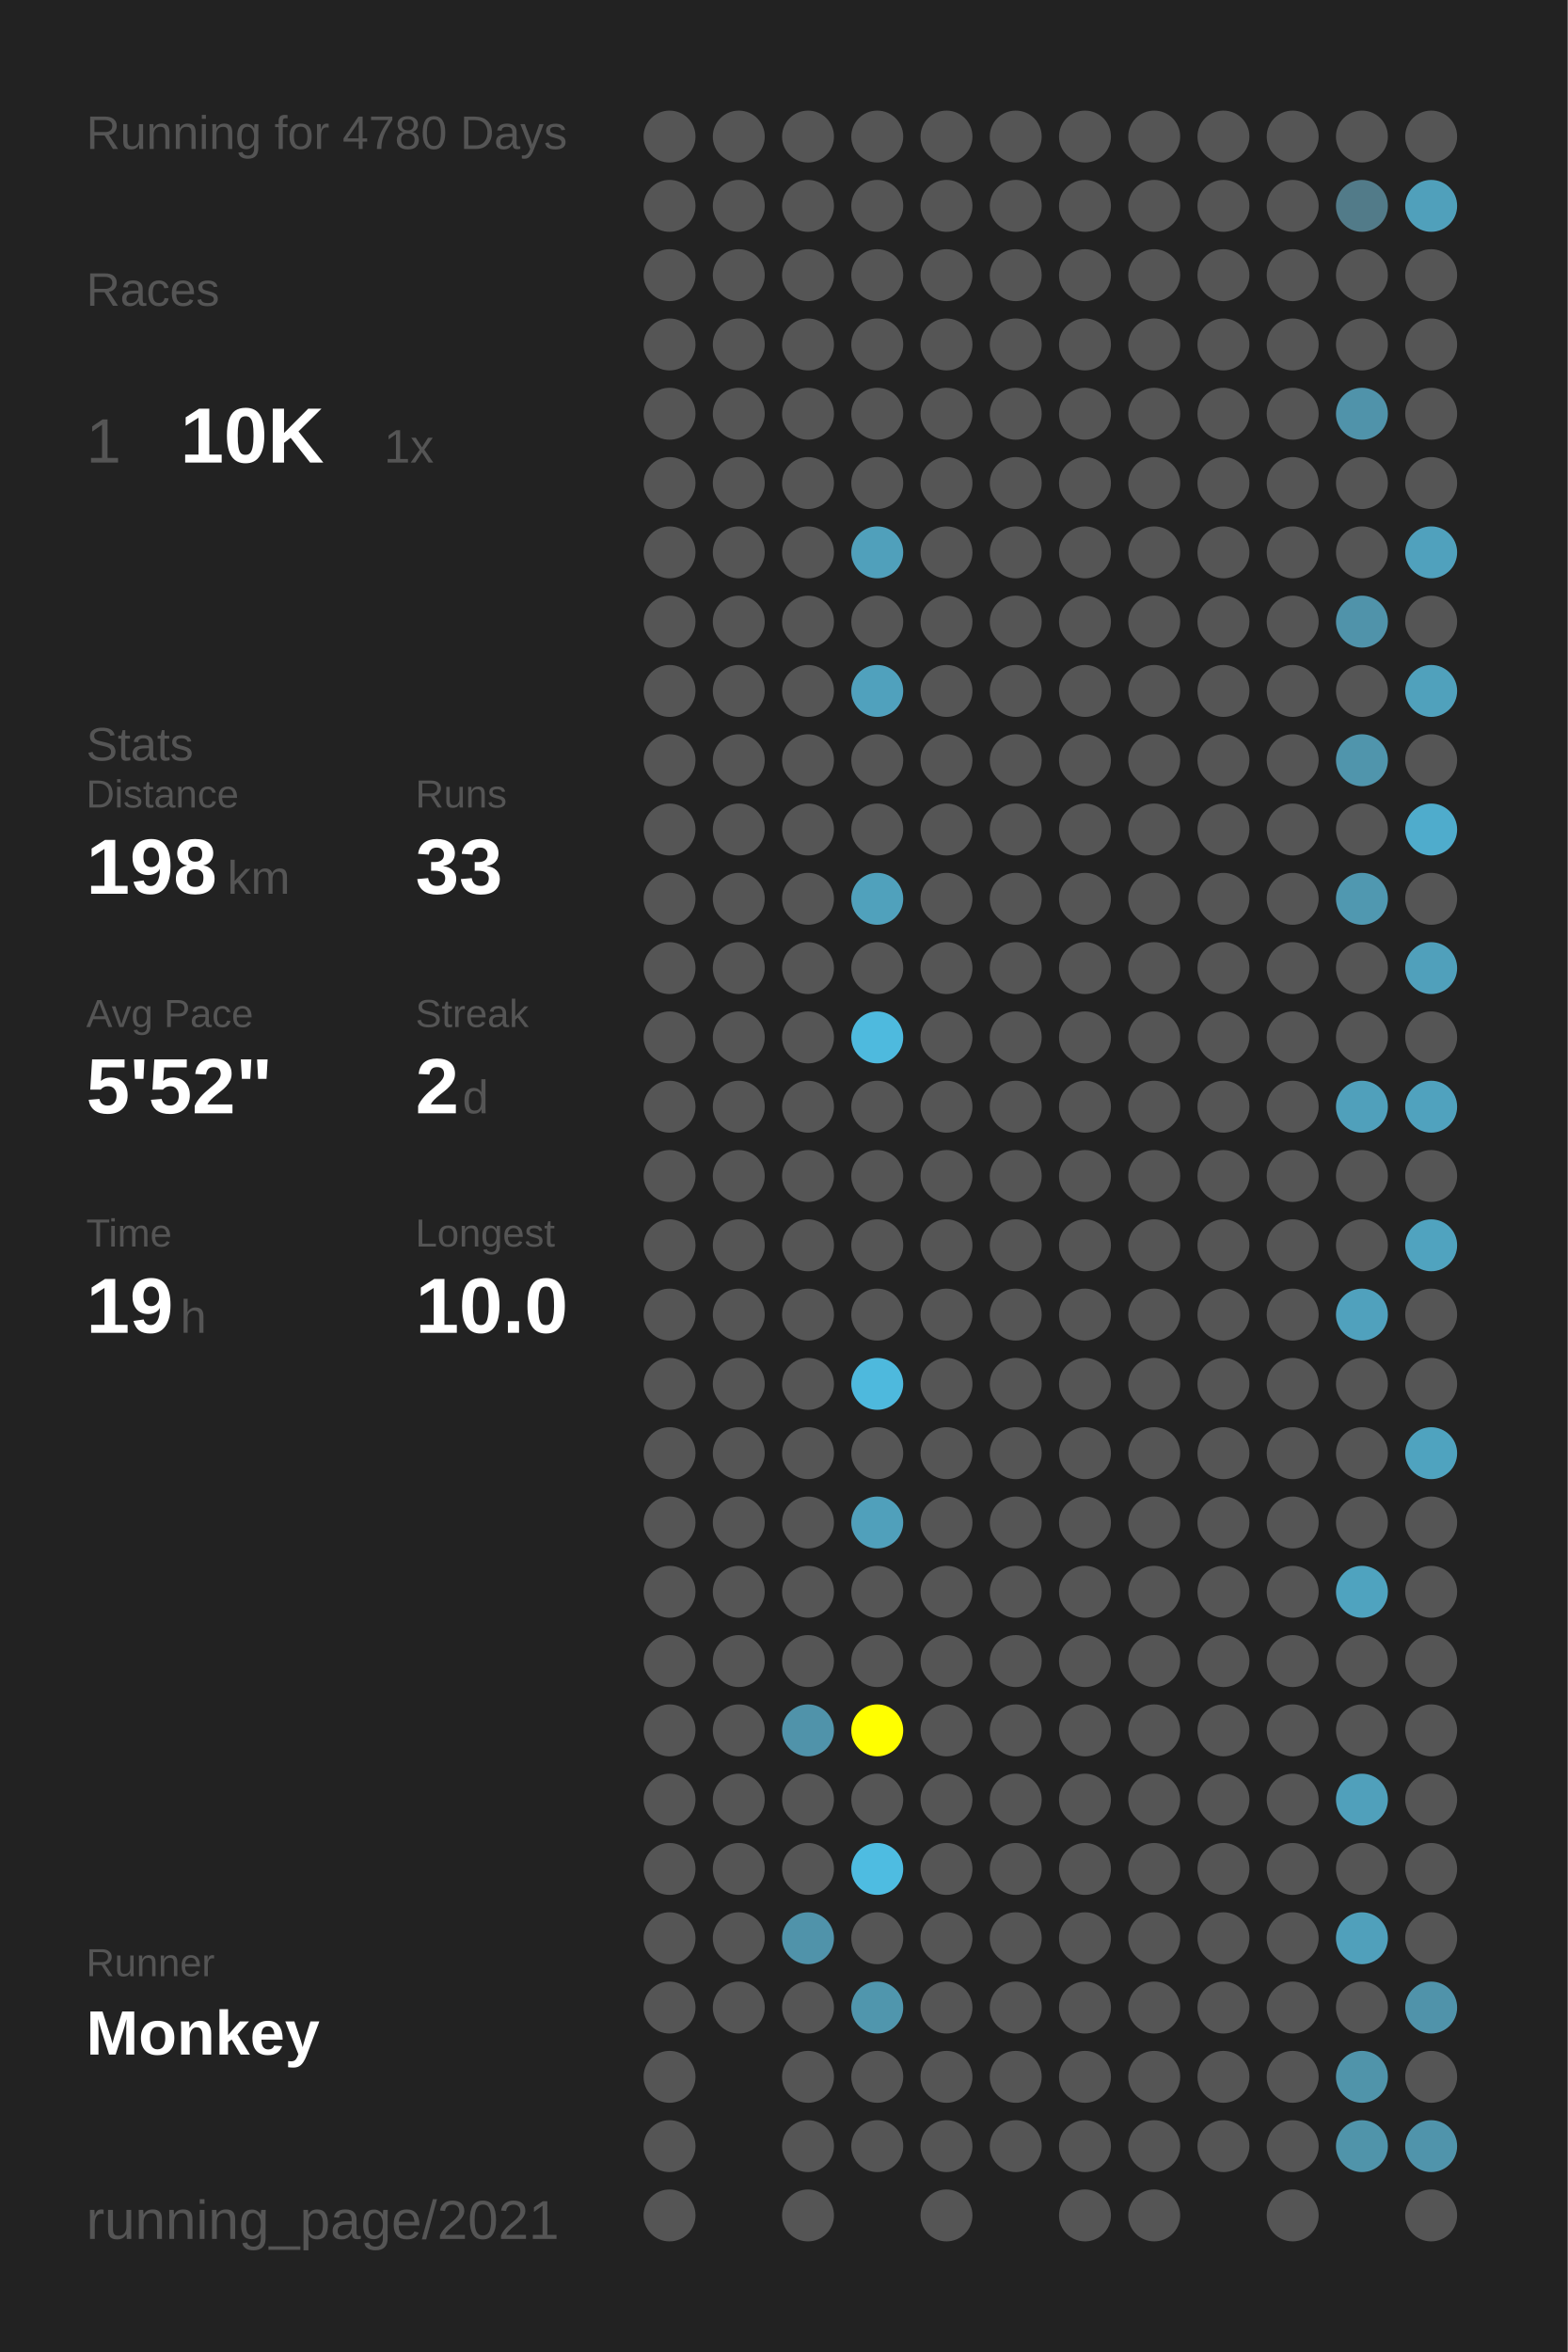
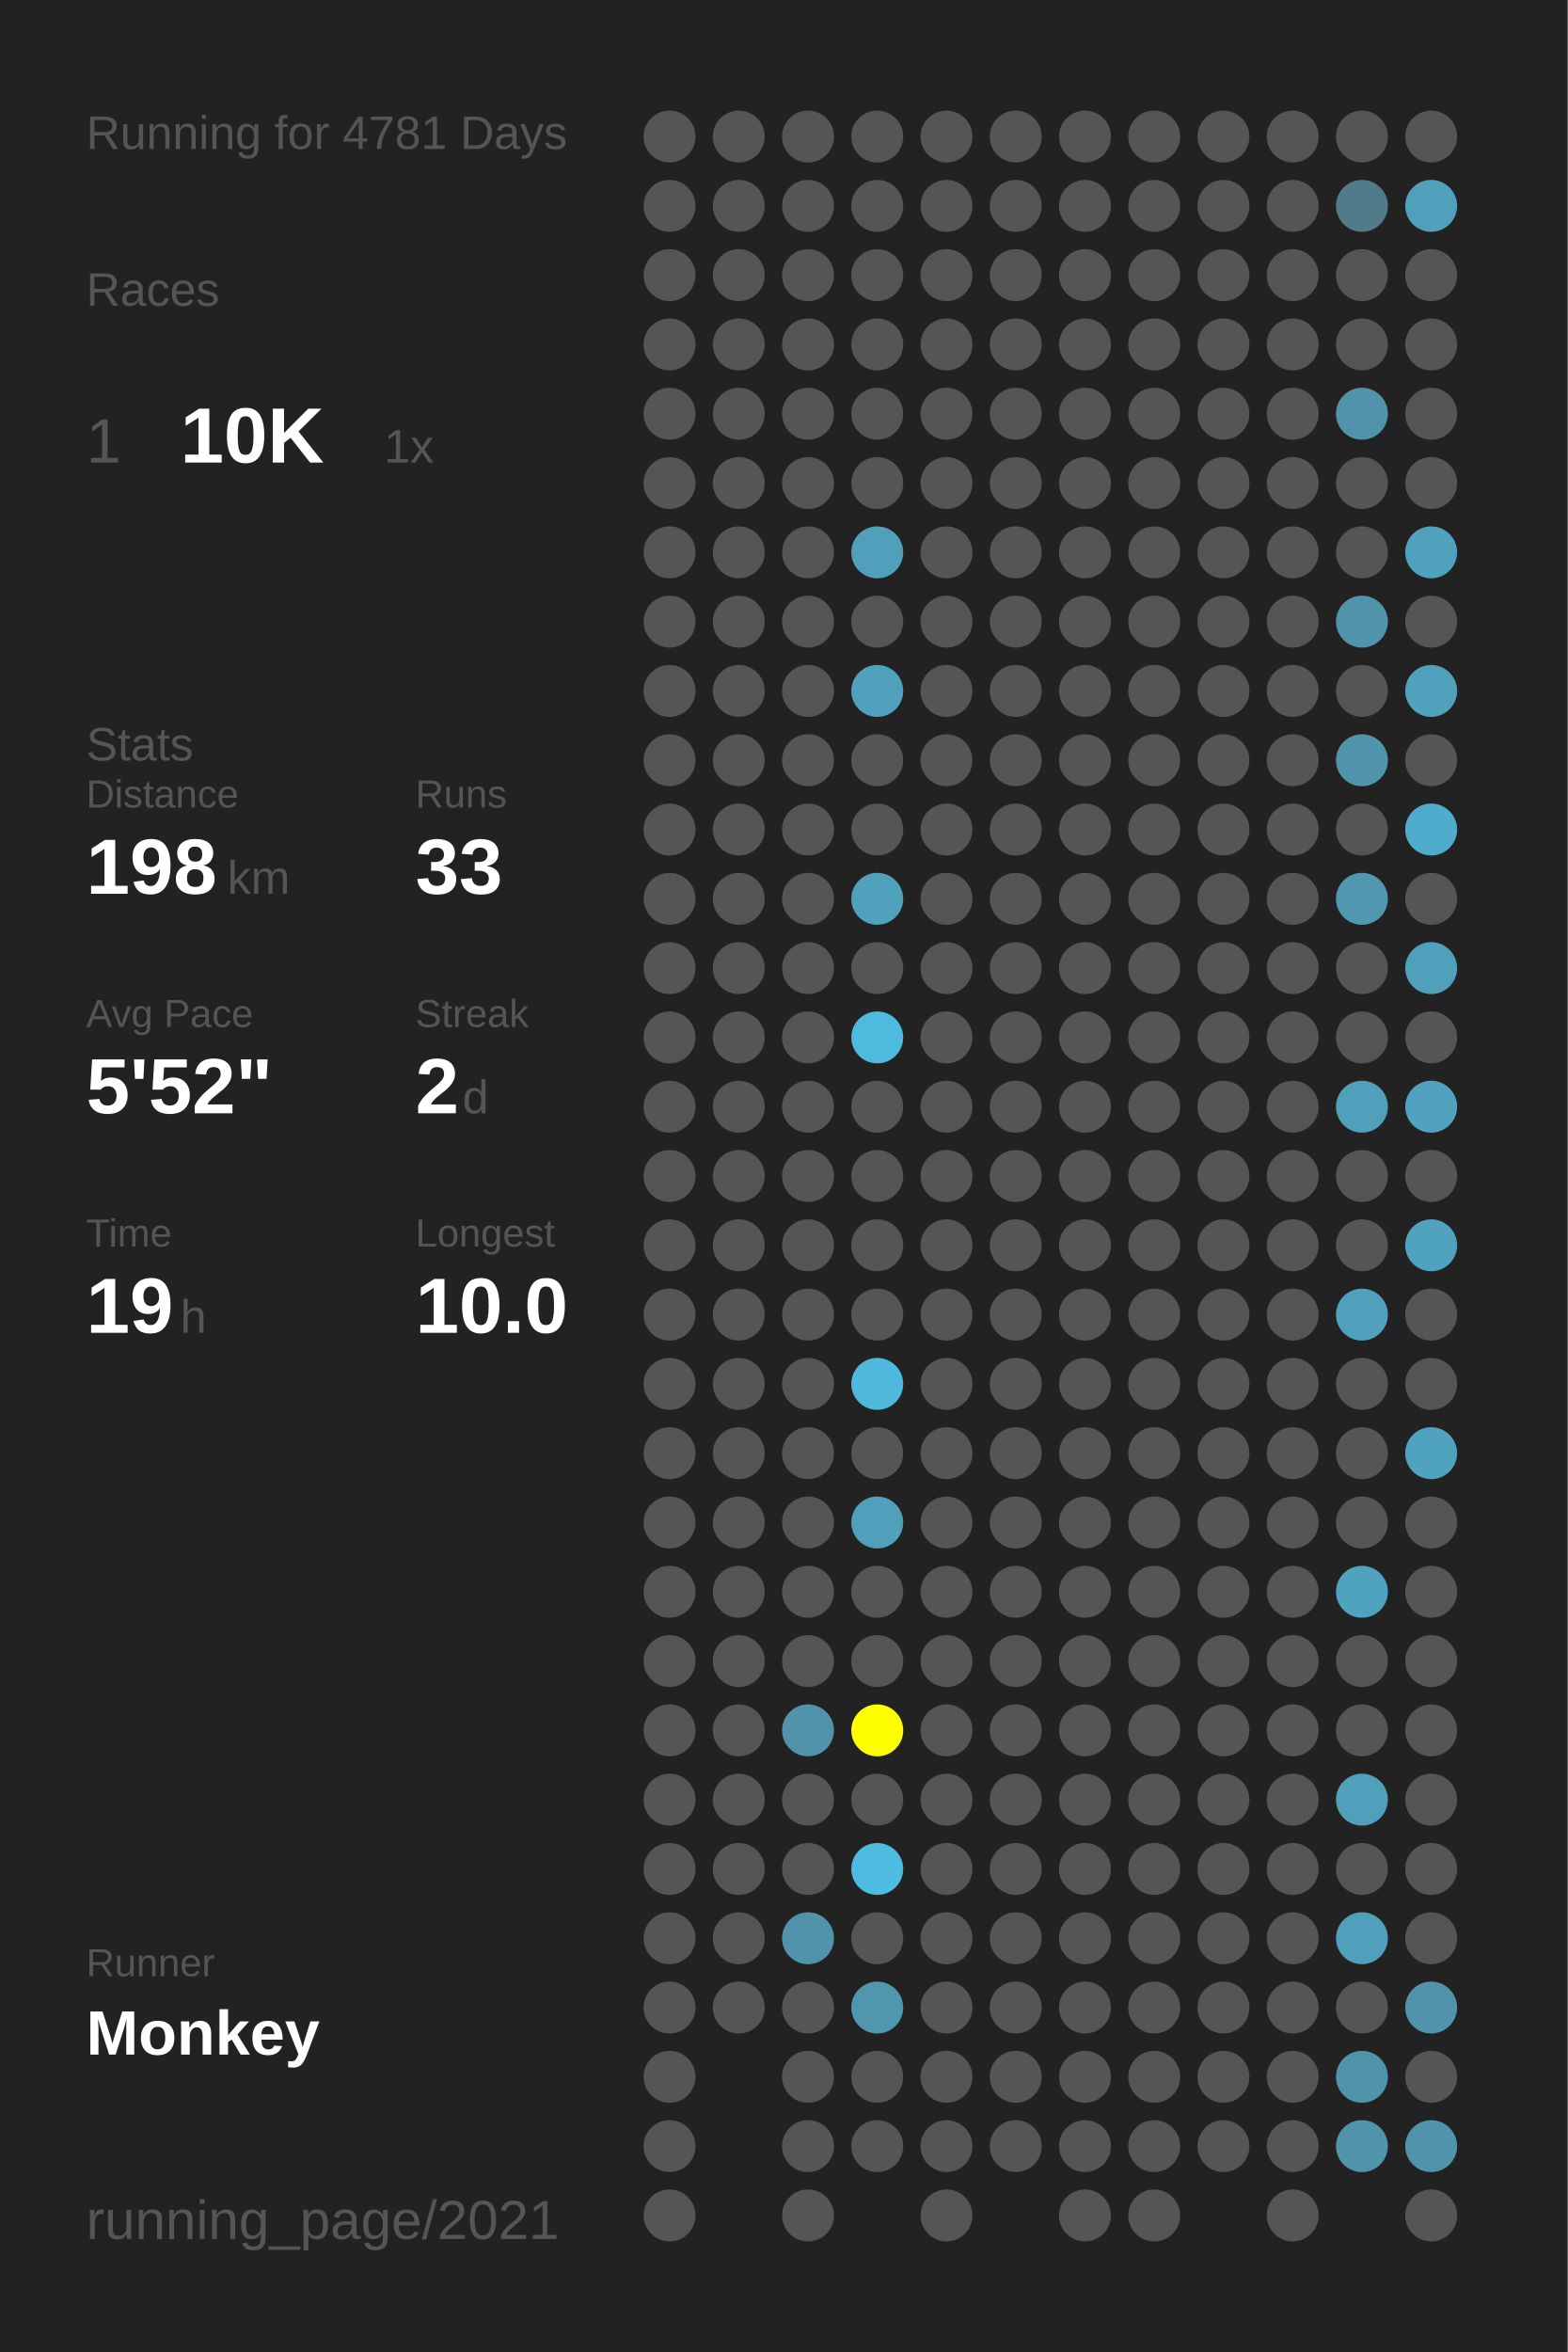
<svg xmlns="http://www.w3.org/2000/svg" baseProfile="full" height="300mm" version="1.1" viewBox="0,0,200,300" width="200mm">
  <defs />
  <rect fill="#222222" height="300" width="200" x="0" y="0" />
-   <text fill="#555555" style="font-size:6px; font-family:Arial;" x="11" y="19">Running for 4780 Days</text>
+   <text fill="#555555" style="font-size:6px; font-family:Arial;" x="11" y="19">Running for 4781 Days</text>
  <text fill="#555555" style="font-size:6px; font-family:Arial;" x="11" y="39">Races</text>
  <text fill="#555555" style="font-size:8px; font-family:Arial;" x="11" y="59">1</text>
  <text fill="#FFFFFF" style="font-size:10px; font-family:Arial; font-weight:bold;" x="23" y="59">10K</text>
  <text fill="#555555" style="font-size:6px; font-family:Arial;" x="49" y="59">1x</text>
  <text fill="#555555" style="font-size:6px; font-family:Arial;" x="11" y="97">Stats</text>
  <text fill="#555555" style="font-size:5px; font-family:Arial;" x="11" y="103">Distance</text>
  <text fill="#FFFFFF" style="font-size:10px; font-family:Arial; font-weight:bold;" x="11" y="114">198</text>
  <text fill="#555555" style="font-size:6px; font-family:Arial;" x="29" y="114">km</text>
  <text fill="#555555" style="font-size:5px; font-family:Arial;" x="53" y="103">Runs</text>
  <text fill="#FFFFFF" style="font-size:10px; font-family:Arial; font-weight:bold;" x="53" y="114">33</text>
  <text fill="#555555" style="font-size:5px; font-family:Arial;" x="11" y="131">Avg Pace</text>
  <text fill="#FFFFFF" style="font-size:10px; font-family:Arial; font-weight:bold;" x="11" y="142">5'52"</text>
  <text fill="#555555" style="font-size:5px; font-family:Arial;" x="53" y="131">Streak</text>
  <text fill="#FFFFFF" style="font-size:10px; font-family:Arial; font-weight:bold;" x="53" y="142">2</text>
  <text fill="#555555" style="font-size:6px; font-family:Arial;" x="59" y="142">d</text>
  <text fill="#555555" style="font-size:5px; font-family:Arial;" x="11" y="159">Time</text>
  <text fill="#FFFFFF" style="font-size:10px; font-family:Arial; font-weight:bold;" x="11" y="170">19</text>
  <text fill="#555555" style="font-size:6px; font-family:Arial;" x="23" y="170">h</text>
  <text fill="#555555" style="font-size:5px; font-family:Arial;" x="53" y="159">Longest</text>
  <text fill="#FFFFFF" style="font-size:10px; font-family:Arial; font-weight:bold;" x="53" y="170">10.0</text>
  <text fill="#555555" style="font-size:5px; font-family:Arial;" x="11" y="252.065">Runner</text>
  <text fill="#FFFFFF" style="font-size:8px; font-family:Arial; font-weight:bold;" x="11" y="262.065">Monkey</text>
  <text fill="#555555" style="font-size:7px; font-family:Arial;" x="11" y="285.581">running_page/2021</text>
  <circle cx="85.417" cy="17.419" fill="#555555" r="3.312" />
  <circle cx="85.417" cy="26.258" fill="#555555" r="3.312" />
  <circle cx="85.417" cy="35.097" fill="#555555" r="3.312" />
  <circle cx="85.417" cy="43.935" fill="#555555" r="3.312" />
  <circle cx="85.417" cy="52.774" fill="#555555" r="3.312" />
  <circle cx="85.417" cy="61.613" fill="#555555" r="3.312" />
  <circle cx="85.417" cy="70.452" fill="#555555" r="3.312" />
  <circle cx="85.417" cy="79.29" fill="#555555" r="3.312" />
  <circle cx="85.417" cy="88.129" fill="#555555" r="3.312" />
  <circle cx="85.417" cy="96.968" fill="#555555" r="3.312" />
  <circle cx="85.417" cy="105.806" fill="#555555" r="3.312" />
  <circle cx="85.417" cy="114.645" fill="#555555" r="3.312" />
  <circle cx="85.417" cy="123.484" fill="#555555" r="3.312" />
  <circle cx="85.417" cy="132.323" fill="#555555" r="3.312" />
  <circle cx="85.417" cy="141.161" fill="#555555" r="3.312" />
  <circle cx="85.417" cy="150" fill="#555555" r="3.312" />
  <circle cx="85.417" cy="158.839" fill="#555555" r="3.312" />
  <circle cx="85.417" cy="167.677" fill="#555555" r="3.312" />
  <circle cx="85.417" cy="176.516" fill="#555555" r="3.312" />
  <circle cx="85.417" cy="185.355" fill="#555555" r="3.312" />
  <circle cx="85.417" cy="194.194" fill="#555555" r="3.312" />
  <circle cx="85.417" cy="203.032" fill="#555555" r="3.312" />
  <circle cx="85.417" cy="211.871" fill="#555555" r="3.312" />
  <circle cx="85.417" cy="220.71" fill="#555555" r="3.312" />
  <circle cx="85.417" cy="229.548" fill="#555555" r="3.312" />
  <circle cx="85.417" cy="238.387" fill="#555555" r="3.312" />
  <circle cx="85.417" cy="247.226" fill="#555555" r="3.312" />
  <circle cx="85.417" cy="256.065" fill="#555555" r="3.312" />
  <circle cx="85.417" cy="264.903" fill="#555555" r="3.312" />
  <circle cx="85.417" cy="273.742" fill="#555555" r="3.312" />
  <circle cx="85.417" cy="282.581" fill="#555555" r="3.312" />
  <circle cx="94.25" cy="17.419" fill="#555555" r="3.312" />
  <circle cx="94.25" cy="26.258" fill="#555555" r="3.312" />
  <circle cx="94.25" cy="35.097" fill="#555555" r="3.312" />
  <circle cx="94.25" cy="43.935" fill="#555555" r="3.312" />
  <circle cx="94.25" cy="52.774" fill="#555555" r="3.312" />
  <circle cx="94.25" cy="61.613" fill="#555555" r="3.312" />
  <circle cx="94.25" cy="70.452" fill="#555555" r="3.312" />
  <circle cx="94.25" cy="79.29" fill="#555555" r="3.312" />
  <circle cx="94.25" cy="88.129" fill="#555555" r="3.312" />
  <circle cx="94.25" cy="96.968" fill="#555555" r="3.312" />
  <circle cx="94.25" cy="105.806" fill="#555555" r="3.312" />
  <circle cx="94.25" cy="114.645" fill="#555555" r="3.312" />
  <circle cx="94.25" cy="123.484" fill="#555555" r="3.312" />
  <circle cx="94.25" cy="132.323" fill="#555555" r="3.312" />
  <circle cx="94.25" cy="141.161" fill="#555555" r="3.312" />
  <circle cx="94.25" cy="150" fill="#555555" r="3.312" />
  <circle cx="94.25" cy="158.839" fill="#555555" r="3.312" />
  <circle cx="94.25" cy="167.677" fill="#555555" r="3.312" />
  <circle cx="94.25" cy="176.516" fill="#555555" r="3.312" />
  <circle cx="94.25" cy="185.355" fill="#555555" r="3.312" />
  <circle cx="94.25" cy="194.194" fill="#555555" r="3.312" />
  <circle cx="94.25" cy="203.032" fill="#555555" r="3.312" />
  <circle cx="94.25" cy="211.871" fill="#555555" r="3.312" />
  <circle cx="94.25" cy="220.71" fill="#555555" r="3.312" />
  <circle cx="94.25" cy="229.548" fill="#555555" r="3.312" />
  <circle cx="94.25" cy="238.387" fill="#555555" r="3.312" />
  <circle cx="94.25" cy="247.226" fill="#555555" r="3.312" />
  <circle cx="94.25" cy="256.065" fill="#555555" r="3.312" />
  <circle cx="103.083" cy="17.419" fill="#555555" r="3.312" />
  <circle cx="103.083" cy="26.258" fill="#555555" r="3.312" />
  <circle cx="103.083" cy="35.097" fill="#555555" r="3.312" />
  <circle cx="103.083" cy="43.935" fill="#555555" r="3.312" />
  <circle cx="103.083" cy="52.774" fill="#555555" r="3.312" />
  <circle cx="103.083" cy="61.613" fill="#555555" r="3.312" />
  <circle cx="103.083" cy="70.452" fill="#555555" r="3.312" />
  <circle cx="103.083" cy="79.29" fill="#555555" r="3.312" />
  <circle cx="103.083" cy="88.129" fill="#555555" r="3.312" />
  <circle cx="103.083" cy="96.968" fill="#555555" r="3.312" />
  <circle cx="103.083" cy="105.806" fill="#555555" r="3.312" />
  <circle cx="103.083" cy="114.645" fill="#555555" r="3.312" />
  <circle cx="103.083" cy="123.484" fill="#555555" r="3.312" />
  <circle cx="103.083" cy="132.323" fill="#555555" r="3.312" />
  <circle cx="103.083" cy="141.161" fill="#555555" r="3.312" />
  <circle cx="103.083" cy="150" fill="#555555" r="3.312" />
  <circle cx="103.083" cy="158.839" fill="#555555" r="3.312" />
  <circle cx="103.083" cy="167.677" fill="#555555" r="3.312" />
  <circle cx="103.083" cy="176.516" fill="#555555" r="3.312" />
  <circle cx="103.083" cy="185.355" fill="#555555" r="3.312" />
  <circle cx="103.083" cy="194.194" fill="#555555" r="3.312" />
  <circle cx="103.083" cy="203.032" fill="#555555" r="3.312" />
  <circle cx="103.083" cy="211.871" fill="#555555" r="3.312" />
  <circle cx="103.083" cy="220.71" fill="#5093aa" r="3.312" />
  <circle cx="103.083" cy="229.548" fill="#555555" r="3.312" />
  <circle cx="103.083" cy="238.387" fill="#555555" r="3.312" />
  <circle cx="103.083" cy="247.226" fill="#5093aa" r="3.312" />
  <circle cx="103.083" cy="256.065" fill="#555555" r="3.312" />
  <circle cx="103.083" cy="264.903" fill="#555555" r="3.312" />
  <circle cx="103.083" cy="273.742" fill="#555555" r="3.312" />
  <circle cx="103.083" cy="282.581" fill="#555555" r="3.312" />
  <circle cx="111.917" cy="17.419" fill="#555555" r="3.312" />
  <circle cx="111.917" cy="26.258" fill="#555555" r="3.312" />
  <circle cx="111.917" cy="35.097" fill="#555555" r="3.312" />
  <circle cx="111.917" cy="43.935" fill="#555555" r="3.312" />
  <circle cx="111.917" cy="52.774" fill="#555555" r="3.312" />
  <circle cx="111.917" cy="61.613" fill="#555555" r="3.312" />
  <circle cx="111.917" cy="70.452" fill="#50a0bb" r="3.312" />
  <circle cx="111.917" cy="79.29" fill="#555555" r="3.312" />
  <circle cx="111.917" cy="88.129" fill="#50a1bd" r="3.312" />
  <circle cx="111.917" cy="96.968" fill="#555555" r="3.312" />
  <circle cx="111.917" cy="105.806" fill="#555555" r="3.312" />
  <circle cx="111.917" cy="114.645" fill="#50a1bc" r="3.312" />
  <circle cx="111.917" cy="123.484" fill="#555555" r="3.312" />
  <circle cx="111.917" cy="132.323" fill="#4ebade" r="3.312" />
  <circle cx="111.917" cy="141.161" fill="#555555" r="3.312" />
  <circle cx="111.917" cy="150" fill="#555555" r="3.312" />
  <circle cx="111.917" cy="158.839" fill="#555555" r="3.312" />
  <circle cx="111.917" cy="167.677" fill="#555555" r="3.312" />
  <circle cx="111.917" cy="176.516" fill="#4eb9dd" r="3.312" />
  <circle cx="111.917" cy="185.355" fill="#555555" r="3.312" />
  <circle cx="111.917" cy="194.194" fill="#50a0bb" r="3.312" />
  <circle cx="111.917" cy="203.032" fill="#555555" r="3.312" />
  <circle cx="111.917" cy="211.871" fill="#555555" r="3.312" />
  <circle cx="111.917" cy="220.71" fill="#FFFF00" r="3.312" />
  <circle cx="111.917" cy="229.548" fill="#555555" r="3.312" />
  <circle cx="111.917" cy="238.387" fill="#4ebce1" r="3.312" />
  <circle cx="111.917" cy="247.226" fill="#555555" r="3.312" />
  <circle cx="111.917" cy="256.065" fill="#5096ad" r="3.312" />
  <circle cx="111.917" cy="264.903" fill="#555555" r="3.312" />
  <circle cx="111.917" cy="273.742" fill="#555555" r="3.312" />
  <circle cx="120.75" cy="17.419" fill="#555555" r="3.312" />
  <circle cx="120.75" cy="26.258" fill="#555555" r="3.312" />
  <circle cx="120.75" cy="35.097" fill="#555555" r="3.312" />
  <circle cx="120.75" cy="43.935" fill="#555555" r="3.312" />
  <circle cx="120.75" cy="52.774" fill="#555555" r="3.312" />
  <circle cx="120.75" cy="61.613" fill="#555555" r="3.312" />
  <circle cx="120.75" cy="70.452" fill="#555555" r="3.312" />
  <circle cx="120.75" cy="79.29" fill="#555555" r="3.312" />
  <circle cx="120.75" cy="88.129" fill="#555555" r="3.312" />
  <circle cx="120.75" cy="96.968" fill="#555555" r="3.312" />
  <circle cx="120.75" cy="105.806" fill="#555555" r="3.312" />
  <circle cx="120.75" cy="114.645" fill="#555555" r="3.312" />
  <circle cx="120.75" cy="123.484" fill="#555555" r="3.312" />
  <circle cx="120.75" cy="132.323" fill="#555555" r="3.312" />
  <circle cx="120.75" cy="141.161" fill="#555555" r="3.312" />
  <circle cx="120.75" cy="150" fill="#555555" r="3.312" />
  <circle cx="120.75" cy="158.839" fill="#555555" r="3.312" />
  <circle cx="120.75" cy="167.677" fill="#555555" r="3.312" />
  <circle cx="120.75" cy="176.516" fill="#555555" r="3.312" />
  <circle cx="120.75" cy="185.355" fill="#555555" r="3.312" />
  <circle cx="120.75" cy="194.194" fill="#555555" r="3.312" />
  <circle cx="120.75" cy="203.032" fill="#555555" r="3.312" />
  <circle cx="120.75" cy="211.871" fill="#555555" r="3.312" />
  <circle cx="120.75" cy="220.71" fill="#555555" r="3.312" />
  <circle cx="120.75" cy="229.548" fill="#555555" r="3.312" />
  <circle cx="120.75" cy="238.387" fill="#555555" r="3.312" />
  <circle cx="120.75" cy="247.226" fill="#555555" r="3.312" />
  <circle cx="120.75" cy="256.065" fill="#555555" r="3.312" />
  <circle cx="120.75" cy="264.903" fill="#555555" r="3.312" />
  <circle cx="120.75" cy="273.742" fill="#555555" r="3.312" />
  <circle cx="120.75" cy="282.581" fill="#555555" r="3.312" />
  <circle cx="129.583" cy="17.419" fill="#555555" r="3.312" />
  <circle cx="129.583" cy="26.258" fill="#555555" r="3.312" />
  <circle cx="129.583" cy="35.097" fill="#555555" r="3.312" />
  <circle cx="129.583" cy="43.935" fill="#555555" r="3.312" />
  <circle cx="129.583" cy="52.774" fill="#555555" r="3.312" />
  <circle cx="129.583" cy="61.613" fill="#555555" r="3.312" />
  <circle cx="129.583" cy="70.452" fill="#555555" r="3.312" />
  <circle cx="129.583" cy="79.29" fill="#555555" r="3.312" />
  <circle cx="129.583" cy="88.129" fill="#555555" r="3.312" />
  <circle cx="129.583" cy="96.968" fill="#555555" r="3.312" />
  <circle cx="129.583" cy="105.806" fill="#555555" r="3.312" />
  <circle cx="129.583" cy="114.645" fill="#555555" r="3.312" />
  <circle cx="129.583" cy="123.484" fill="#555555" r="3.312" />
  <circle cx="129.583" cy="132.323" fill="#555555" r="3.312" />
  <circle cx="129.583" cy="141.161" fill="#555555" r="3.312" />
  <circle cx="129.583" cy="150" fill="#555555" r="3.312" />
  <circle cx="129.583" cy="158.839" fill="#555555" r="3.312" />
  <circle cx="129.583" cy="167.677" fill="#555555" r="3.312" />
  <circle cx="129.583" cy="176.516" fill="#555555" r="3.312" />
  <circle cx="129.583" cy="185.355" fill="#555555" r="3.312" />
  <circle cx="129.583" cy="194.194" fill="#555555" r="3.312" />
  <circle cx="129.583" cy="203.032" fill="#555555" r="3.312" />
  <circle cx="129.583" cy="211.871" fill="#555555" r="3.312" />
  <circle cx="129.583" cy="220.71" fill="#555555" r="3.312" />
  <circle cx="129.583" cy="229.548" fill="#555555" r="3.312" />
  <circle cx="129.583" cy="238.387" fill="#555555" r="3.312" />
  <circle cx="129.583" cy="247.226" fill="#555555" r="3.312" />
  <circle cx="129.583" cy="256.065" fill="#555555" r="3.312" />
  <circle cx="129.583" cy="264.903" fill="#555555" r="3.312" />
  <circle cx="129.583" cy="273.742" fill="#555555" r="3.312" />
  <circle cx="138.417" cy="17.419" fill="#555555" r="3.312" />
  <circle cx="138.417" cy="26.258" fill="#555555" r="3.312" />
  <circle cx="138.417" cy="35.097" fill="#555555" r="3.312" />
  <circle cx="138.417" cy="43.935" fill="#555555" r="3.312" />
  <circle cx="138.417" cy="52.774" fill="#555555" r="3.312" />
  <circle cx="138.417" cy="61.613" fill="#555555" r="3.312" />
  <circle cx="138.417" cy="70.452" fill="#555555" r="3.312" />
  <circle cx="138.417" cy="79.29" fill="#555555" r="3.312" />
  <circle cx="138.417" cy="88.129" fill="#555555" r="3.312" />
  <circle cx="138.417" cy="96.968" fill="#555555" r="3.312" />
  <circle cx="138.417" cy="105.806" fill="#555555" r="3.312" />
  <circle cx="138.417" cy="114.645" fill="#555555" r="3.312" />
  <circle cx="138.417" cy="123.484" fill="#555555" r="3.312" />
  <circle cx="138.417" cy="132.323" fill="#555555" r="3.312" />
  <circle cx="138.417" cy="141.161" fill="#555555" r="3.312" />
  <circle cx="138.417" cy="150" fill="#555555" r="3.312" />
  <circle cx="138.417" cy="158.839" fill="#555555" r="3.312" />
  <circle cx="138.417" cy="167.677" fill="#555555" r="3.312" />
  <circle cx="138.417" cy="176.516" fill="#555555" r="3.312" />
  <circle cx="138.417" cy="185.355" fill="#555555" r="3.312" />
  <circle cx="138.417" cy="194.194" fill="#555555" r="3.312" />
  <circle cx="138.417" cy="203.032" fill="#555555" r="3.312" />
  <circle cx="138.417" cy="211.871" fill="#555555" r="3.312" />
  <circle cx="138.417" cy="220.71" fill="#555555" r="3.312" />
  <circle cx="138.417" cy="229.548" fill="#555555" r="3.312" />
  <circle cx="138.417" cy="238.387" fill="#555555" r="3.312" />
  <circle cx="138.417" cy="247.226" fill="#555555" r="3.312" />
  <circle cx="138.417" cy="256.065" fill="#555555" r="3.312" />
  <circle cx="138.417" cy="264.903" fill="#555555" r="3.312" />
  <circle cx="138.417" cy="273.742" fill="#555555" r="3.312" />
  <circle cx="138.417" cy="282.581" fill="#555555" r="3.312" />
  <circle cx="147.25" cy="17.419" fill="#555555" r="3.312" />
  <circle cx="147.25" cy="26.258" fill="#555555" r="3.312" />
  <circle cx="147.25" cy="35.097" fill="#555555" r="3.312" />
  <circle cx="147.25" cy="43.935" fill="#555555" r="3.312" />
  <circle cx="147.25" cy="52.774" fill="#555555" r="3.312" />
  <circle cx="147.25" cy="61.613" fill="#555555" r="3.312" />
  <circle cx="147.25" cy="70.452" fill="#555555" r="3.312" />
  <circle cx="147.25" cy="79.29" fill="#555555" r="3.312" />
  <circle cx="147.25" cy="88.129" fill="#555555" r="3.312" />
  <circle cx="147.25" cy="96.968" fill="#555555" r="3.312" />
  <circle cx="147.25" cy="105.806" fill="#555555" r="3.312" />
  <circle cx="147.25" cy="114.645" fill="#555555" r="3.312" />
  <circle cx="147.25" cy="123.484" fill="#555555" r="3.312" />
  <circle cx="147.25" cy="132.323" fill="#555555" r="3.312" />
  <circle cx="147.25" cy="141.161" fill="#555555" r="3.312" />
  <circle cx="147.25" cy="150" fill="#555555" r="3.312" />
  <circle cx="147.25" cy="158.839" fill="#555555" r="3.312" />
  <circle cx="147.25" cy="167.677" fill="#555555" r="3.312" />
  <circle cx="147.25" cy="176.516" fill="#555555" r="3.312" />
  <circle cx="147.25" cy="185.355" fill="#555555" r="3.312" />
  <circle cx="147.25" cy="194.194" fill="#555555" r="3.312" />
  <circle cx="147.25" cy="203.032" fill="#555555" r="3.312" />
  <circle cx="147.25" cy="211.871" fill="#555555" r="3.312" />
  <circle cx="147.25" cy="220.71" fill="#555555" r="3.312" />
  <circle cx="147.25" cy="229.548" fill="#555555" r="3.312" />
  <circle cx="147.25" cy="238.387" fill="#555555" r="3.312" />
  <circle cx="147.25" cy="247.226" fill="#555555" r="3.312" />
  <circle cx="147.25" cy="256.065" fill="#555555" r="3.312" />
  <circle cx="147.25" cy="264.903" fill="#555555" r="3.312" />
  <circle cx="147.25" cy="273.742" fill="#555555" r="3.312" />
  <circle cx="147.25" cy="282.581" fill="#555555" r="3.312" />
  <circle cx="156.083" cy="17.419" fill="#555555" r="3.312" />
  <circle cx="156.083" cy="26.258" fill="#555555" r="3.312" />
  <circle cx="156.083" cy="35.097" fill="#555555" r="3.312" />
  <circle cx="156.083" cy="43.935" fill="#555555" r="3.312" />
  <circle cx="156.083" cy="52.774" fill="#555555" r="3.312" />
  <circle cx="156.083" cy="61.613" fill="#555555" r="3.312" />
  <circle cx="156.083" cy="70.452" fill="#555555" r="3.312" />
  <circle cx="156.083" cy="79.29" fill="#555555" r="3.312" />
  <circle cx="156.083" cy="88.129" fill="#555555" r="3.312" />
  <circle cx="156.083" cy="96.968" fill="#555555" r="3.312" />
  <circle cx="156.083" cy="105.806" fill="#555555" r="3.312" />
  <circle cx="156.083" cy="114.645" fill="#555555" r="3.312" />
  <circle cx="156.083" cy="123.484" fill="#555555" r="3.312" />
  <circle cx="156.083" cy="132.323" fill="#555555" r="3.312" />
  <circle cx="156.083" cy="141.161" fill="#555555" r="3.312" />
  <circle cx="156.083" cy="150" fill="#555555" r="3.312" />
  <circle cx="156.083" cy="158.839" fill="#555555" r="3.312" />
  <circle cx="156.083" cy="167.677" fill="#555555" r="3.312" />
  <circle cx="156.083" cy="176.516" fill="#555555" r="3.312" />
  <circle cx="156.083" cy="185.355" fill="#555555" r="3.312" />
  <circle cx="156.083" cy="194.194" fill="#555555" r="3.312" />
  <circle cx="156.083" cy="203.032" fill="#555555" r="3.312" />
  <circle cx="156.083" cy="211.871" fill="#555555" r="3.312" />
  <circle cx="156.083" cy="220.71" fill="#555555" r="3.312" />
  <circle cx="156.083" cy="229.548" fill="#555555" r="3.312" />
  <circle cx="156.083" cy="238.387" fill="#555555" r="3.312" />
  <circle cx="156.083" cy="247.226" fill="#555555" r="3.312" />
  <circle cx="156.083" cy="256.065" fill="#555555" r="3.312" />
  <circle cx="156.083" cy="264.903" fill="#555555" r="3.312" />
  <circle cx="156.083" cy="273.742" fill="#555555" r="3.312" />
  <circle cx="164.917" cy="17.419" fill="#555555" r="3.312" />
  <circle cx="164.917" cy="26.258" fill="#555555" r="3.312" />
  <circle cx="164.917" cy="35.097" fill="#555555" r="3.312" />
  <circle cx="164.917" cy="43.935" fill="#555555" r="3.312" />
  <circle cx="164.917" cy="52.774" fill="#555555" r="3.312" />
  <circle cx="164.917" cy="61.613" fill="#555555" r="3.312" />
  <circle cx="164.917" cy="70.452" fill="#555555" r="3.312" />
  <circle cx="164.917" cy="79.29" fill="#555555" r="3.312" />
  <circle cx="164.917" cy="88.129" fill="#555555" r="3.312" />
  <circle cx="164.917" cy="96.968" fill="#555555" r="3.312" />
  <circle cx="164.917" cy="105.806" fill="#555555" r="3.312" />
  <circle cx="164.917" cy="114.645" fill="#555555" r="3.312" />
  <circle cx="164.917" cy="123.484" fill="#555555" r="3.312" />
  <circle cx="164.917" cy="132.323" fill="#555555" r="3.312" />
  <circle cx="164.917" cy="141.161" fill="#555555" r="3.312" />
  <circle cx="164.917" cy="150" fill="#555555" r="3.312" />
  <circle cx="164.917" cy="158.839" fill="#555555" r="3.312" />
  <circle cx="164.917" cy="167.677" fill="#555555" r="3.312" />
  <circle cx="164.917" cy="176.516" fill="#555555" r="3.312" />
  <circle cx="164.917" cy="185.355" fill="#555555" r="3.312" />
  <circle cx="164.917" cy="194.194" fill="#555555" r="3.312" />
  <circle cx="164.917" cy="203.032" fill="#555555" r="3.312" />
  <circle cx="164.917" cy="211.871" fill="#555555" r="3.312" />
  <circle cx="164.917" cy="220.71" fill="#555555" r="3.312" />
  <circle cx="164.917" cy="229.548" fill="#555555" r="3.312" />
  <circle cx="164.917" cy="238.387" fill="#555555" r="3.312" />
  <circle cx="164.917" cy="247.226" fill="#555555" r="3.312" />
  <circle cx="164.917" cy="256.065" fill="#555555" r="3.312" />
  <circle cx="164.917" cy="264.903" fill="#555555" r="3.312" />
  <circle cx="164.917" cy="273.742" fill="#555555" r="3.312" />
  <circle cx="164.917" cy="282.581" fill="#555555" r="3.312" />
  <circle cx="173.75" cy="17.419" fill="#555555" r="3.312" />
  <circle cx="173.75" cy="26.258" fill="#527b89" r="3.312" />
  <circle cx="173.75" cy="35.097" fill="#555555" r="3.312" />
  <circle cx="173.75" cy="43.935" fill="#555555" r="3.312" />
  <circle cx="173.75" cy="52.774" fill="#5093aa" r="3.312" />
  <circle cx="173.75" cy="61.613" fill="#555555" r="3.312" />
  <circle cx="173.75" cy="70.452" fill="#555555" r="3.312" />
  <circle cx="173.75" cy="79.29" fill="#5093aa" r="3.312" />
  <circle cx="173.75" cy="88.129" fill="#555555" r="3.312" />
  <circle cx="173.75" cy="96.968" fill="#5095ac" r="3.312" />
  <circle cx="173.75" cy="105.806" fill="#555555" r="3.312" />
  <circle cx="173.75" cy="114.645" fill="#5098b0" r="3.312" />
  <circle cx="173.75" cy="123.484" fill="#555555" r="3.312" />
  <circle cx="173.75" cy="132.323" fill="#555555" r="3.312" />
  <circle cx="173.75" cy="141.161" fill="#50a0bb" r="3.312" />
  <circle cx="173.75" cy="150" fill="#555555" r="3.312" />
  <circle cx="173.75" cy="158.839" fill="#555555" r="3.312" />
  <circle cx="173.75" cy="167.677" fill="#50a1bd" r="3.312" />
  <circle cx="173.75" cy="176.516" fill="#555555" r="3.312" />
  <circle cx="173.75" cy="185.355" fill="#555555" r="3.312" />
  <circle cx="173.75" cy="194.194" fill="#555555" r="3.312" />
  <circle cx="173.75" cy="203.032" fill="#4fa3bf" r="3.312" />
  <circle cx="173.75" cy="211.871" fill="#555555" r="3.312" />
  <circle cx="173.75" cy="220.71" fill="#555555" r="3.312" />
  <circle cx="173.75" cy="229.548" fill="#50a0bb" r="3.312" />
  <circle cx="173.75" cy="238.387" fill="#555555" r="3.312" />
  <circle cx="173.75" cy="247.226" fill="#50a0bb" r="3.312" />
  <circle cx="173.75" cy="256.065" fill="#555555" r="3.312" />
  <circle cx="173.75" cy="264.903" fill="#5094aa" r="3.312" />
  <circle cx="173.75" cy="273.742" fill="#5094aa" r="3.312" />
  <circle cx="182.583" cy="17.419" fill="#555555" r="3.312" />
  <circle cx="182.583" cy="26.258" fill="#50a0bb" r="3.312" />
  <circle cx="182.583" cy="35.097" fill="#555555" r="3.312" />
  <circle cx="182.583" cy="43.935" fill="#555555" r="3.312" />
  <circle cx="182.583" cy="52.774" fill="#555555" r="3.312" />
  <circle cx="182.583" cy="61.613" fill="#555555" r="3.312" />
  <circle cx="182.583" cy="70.452" fill="#50a1bd" r="3.312" />
  <circle cx="182.583" cy="79.29" fill="#555555" r="3.312" />
  <circle cx="182.583" cy="88.129" fill="#50a1bc" r="3.312" />
  <circle cx="182.583" cy="96.968" fill="#555555" r="3.312" />
  <circle cx="182.583" cy="105.806" fill="#4faccc" r="3.312" />
  <circle cx="182.583" cy="114.645" fill="#555555" r="3.312" />
  <circle cx="182.583" cy="123.484" fill="#50a0bb" r="3.312" />
  <circle cx="182.583" cy="132.323" fill="#555555" r="3.312" />
  <circle cx="182.583" cy="141.161" fill="#50a2be" r="3.312" />
  <circle cx="182.583" cy="150" fill="#555555" r="3.312" />
  <circle cx="182.583" cy="158.839" fill="#50a3bf" r="3.312" />
  <circle cx="182.583" cy="167.677" fill="#555555" r="3.312" />
  <circle cx="182.583" cy="176.516" fill="#555555" r="3.312" />
  <circle cx="182.583" cy="185.355" fill="#4fa3bf" r="3.312" />
  <circle cx="182.583" cy="194.194" fill="#555555" r="3.312" />
  <circle cx="182.583" cy="203.032" fill="#555555" r="3.312" />
  <circle cx="182.583" cy="211.871" fill="#555555" r="3.312" />
  <circle cx="182.583" cy="220.71" fill="#555555" r="3.312" />
  <circle cx="182.583" cy="229.548" fill="#555555" r="3.312" />
  <circle cx="182.583" cy="238.387" fill="#555555" r="3.312" />
  <circle cx="182.583" cy="247.226" fill="#555555" r="3.312" />
  <circle cx="182.583" cy="256.065" fill="#5093aa" r="3.312" />
  <circle cx="182.583" cy="264.903" fill="#555555" r="3.312" />
  <circle cx="182.583" cy="273.742" fill="#5094ab" r="3.312" />
  <circle cx="182.583" cy="282.581" fill="#555555" r="3.312" />
</svg>
